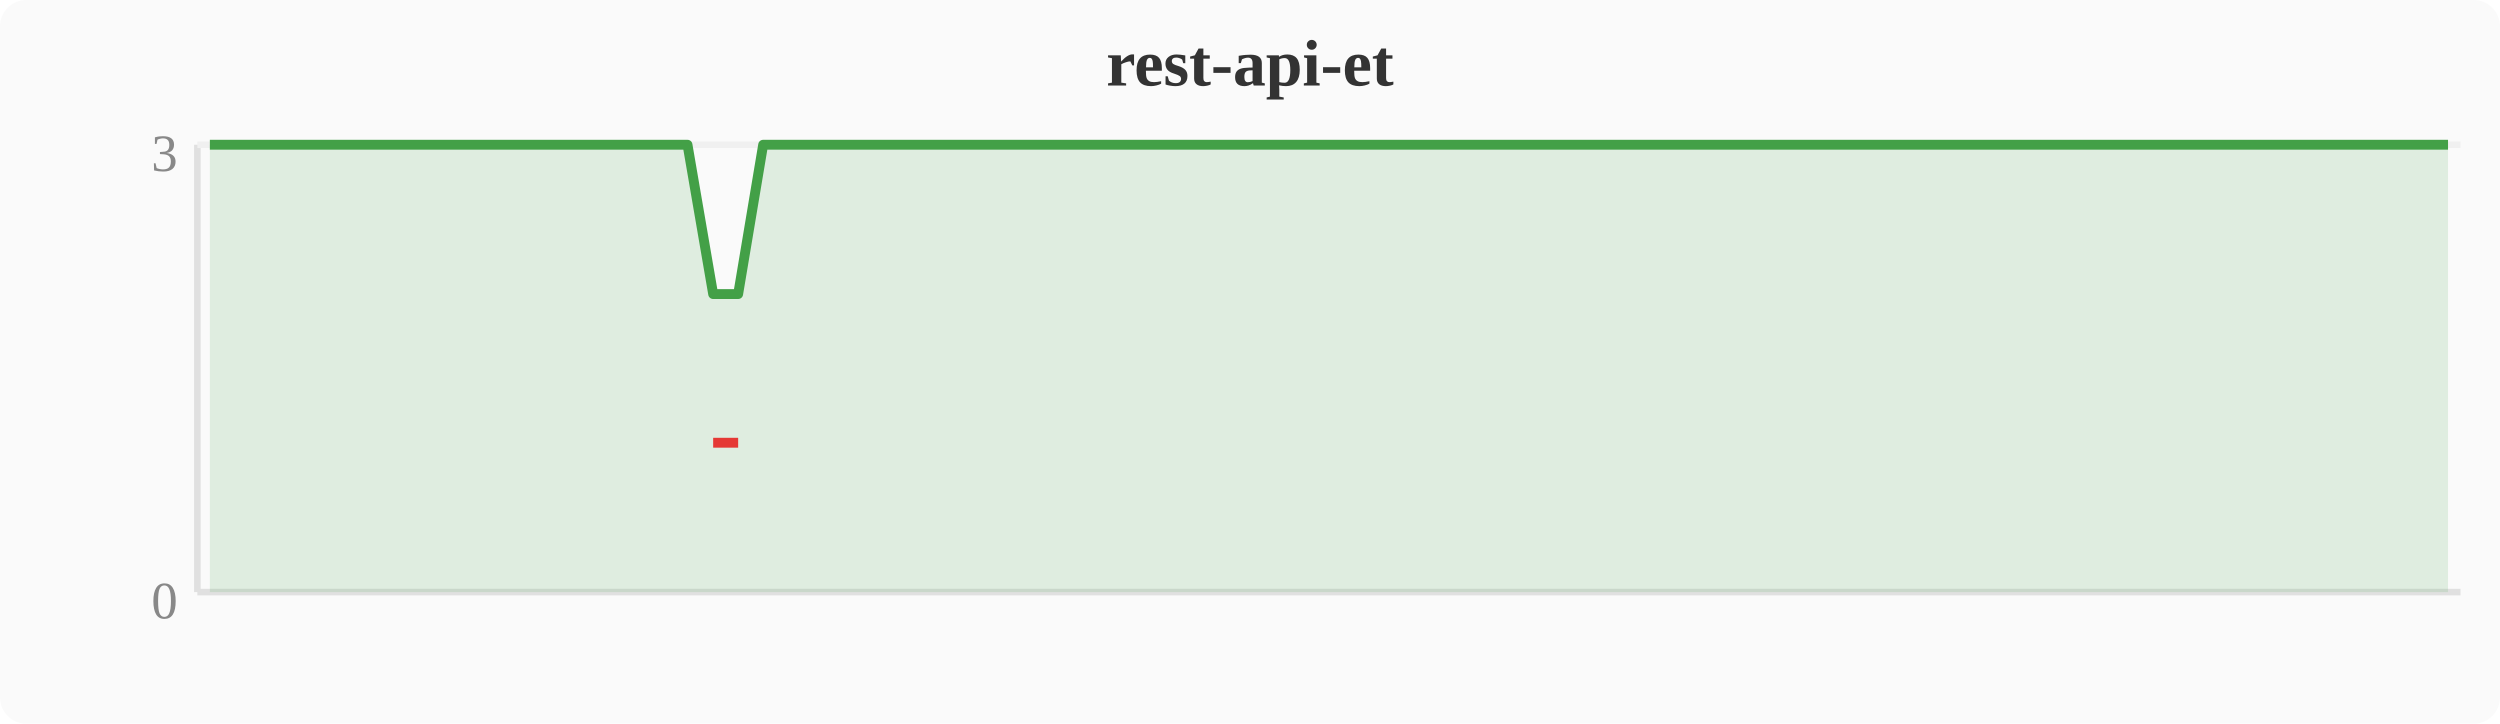
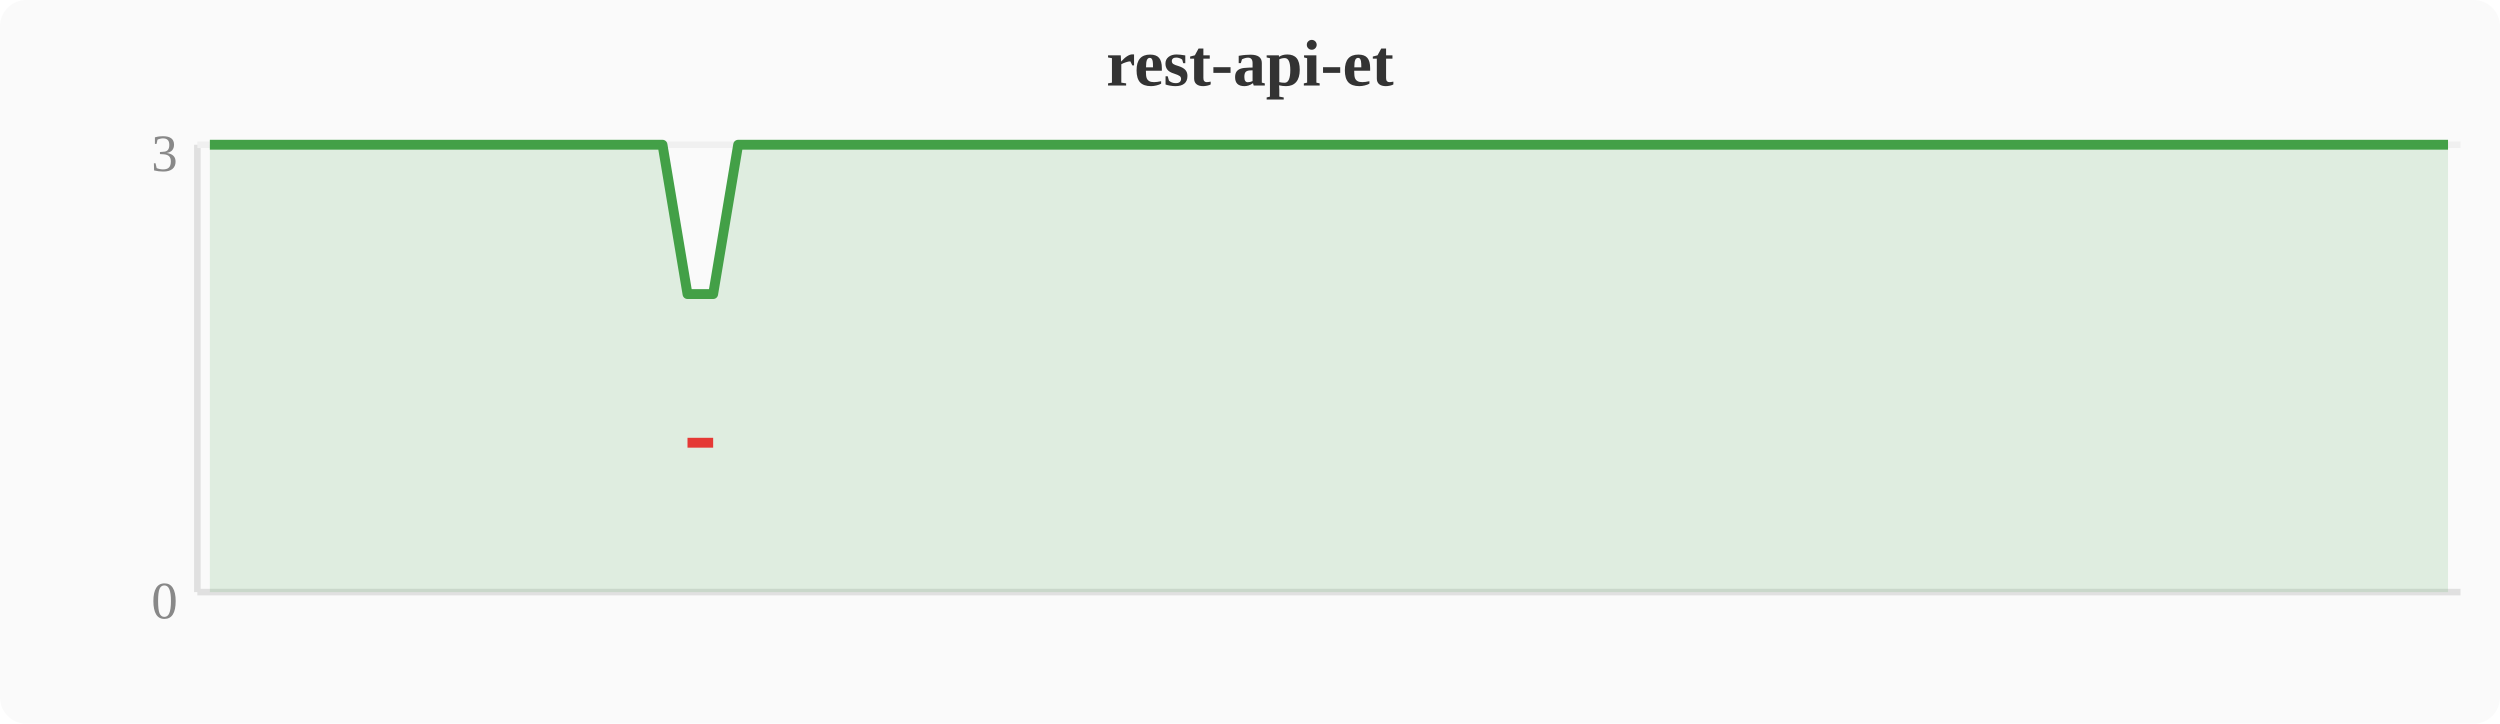
<svg xmlns="http://www.w3.org/2000/svg" width="380" height="110" viewBox="0 0 380 110">
  <rect width="380" height="110" fill="#fafafa" rx="4" />
  <text x="190" y="13" text-anchor="middle" font-size="10" font-weight="bold" fill="#333">rest-api-et</text>
  <line x1="30" y1="22" x2="30" y2="90" stroke="#e0e0e0" stroke-width="1" />
  <line x1="30" y1="90" x2="374" y2="90" stroke="#e0e0e0" stroke-width="1" />
  <line x1="30" y1="22" x2="374" y2="22" stroke="#f0f0f0" stroke-width="1" />
  <text x="27" y="94" text-anchor="end" font-size="8" fill="#888">0</text>
  <text x="27" y="26" text-anchor="end" font-size="8" fill="#888">3</text>
-   <polygon points="31.9,22.0 35.7,22.0 39.6,22.0 43.4,22.0 47.2,22.0 51.0,22.0 54.8,22.0 58.7,22.0 62.5,22.0 66.3,22.0 70.1,22.0 74.0,22.0 77.8,22.0 81.6,22.0 85.4,22.0 89.2,22.0 93.1,22.0 96.9,22.0 100.7,22.0 104.5,22.0 108.4,44.7 112.2,44.7 116.0,22.0 119.8,22.0 123.6,22.0 127.5,22.0 131.3,22.0 135.1,22.0 138.9,22.0 142.8,22.0 146.6,22.0 150.4,22.0 154.2,22.0 158.0,22.0 161.9,22.0 165.7,22.0 169.5,22.0 173.3,22.0 177.2,22.0 181.0,22.0 184.8,22.0 188.6,22.0 192.4,22.0 196.3,22.0 200.1,22.0 203.9,22.0 207.7,22.0 211.6,22.0 215.4,22.0 219.2,22.0 223.0,22.0 226.8,22.0 230.7,22.0 234.5,22.0 238.3,22.0 242.1,22.0 246.0,22.0 249.8,22.0 253.6,22.0 257.4,22.0 261.2,22.0 265.1,22.0 268.9,22.0 272.7,22.0 276.5,22.0 280.4,22.0 284.2,22.0 288.0,22.0 291.8,22.0 295.6,22.0 299.5,22.0 303.3,22.0 307.1,22.0 310.9,22.0 314.8,22.0 318.6,22.0 322.4,22.0 326.2,22.0 330.0,22.0 333.9,22.0 337.7,22.0 341.5,22.0 345.3,22.0 349.2,22.0 353.0,22.0 356.8,22.0 360.6,22.0 364.4,22.0 368.3,22.0 372.1,22.0 372.1,90 31.9,90" fill="#43a047" opacity="0.15" />
-   <polyline points="31.9,22.0 35.7,22.0 39.6,22.0 43.4,22.0 47.2,22.0 51.0,22.0 54.8,22.0 58.7,22.0 62.5,22.0 66.3,22.0 70.1,22.0 74.0,22.0 77.8,22.0 81.6,22.0 85.4,22.0 89.2,22.0 93.1,22.0 96.9,22.0 100.7,22.0 104.5,22.0 108.4,44.7 112.2,44.7 116.0,22.0 119.8,22.0 123.6,22.0 127.5,22.0 131.3,22.0 135.1,22.0 138.9,22.0 142.8,22.0 146.6,22.0 150.4,22.0 154.2,22.0 158.0,22.0 161.9,22.0 165.7,22.0 169.5,22.0 173.3,22.0 177.2,22.0 181.0,22.0 184.8,22.0 188.6,22.0 192.4,22.0 196.3,22.0 200.1,22.0 203.9,22.0 207.7,22.0 211.6,22.0 215.4,22.0 219.2,22.0 223.0,22.0 226.8,22.0 230.7,22.0 234.5,22.0 238.3,22.0 242.1,22.0 246.0,22.0 249.8,22.0 253.6,22.0 257.4,22.0 261.2,22.0 265.1,22.0 268.9,22.0 272.7,22.0 276.5,22.0 280.4,22.0 284.2,22.0 288.0,22.0 291.8,22.0 295.6,22.0 299.5,22.0 303.3,22.0 307.1,22.0 310.9,22.0 314.8,22.0 318.6,22.0 322.4,22.0 326.2,22.0 330.0,22.0 333.9,22.0 337.7,22.0 341.5,22.0 345.3,22.0 349.2,22.0 353.0,22.0 356.8,22.0 360.6,22.0 364.4,22.0 368.3,22.0 372.1,22.0" fill="none" stroke="#43a047" stroke-width="1.5" stroke-linejoin="round" />
-   <polyline points="108.4,67.3 112.2,67.3" fill="none" stroke="#e53935" stroke-width="1.5" stroke-linejoin="round" />
+   <polygon points="31.9,22.0 35.7,22.0 39.6,22.0 43.4,22.0 47.2,22.0 51.0,22.0 54.8,22.0 58.7,22.0 62.5,22.0 66.3,22.0 70.1,22.0 74.0,22.0 77.8,22.0 81.6,22.0 85.4,22.0 89.2,22.0 93.1,22.0 96.9,22.0 100.7,22.0 104.5,44.7 108.4,44.7 112.2,22.0 116.0,22.0 119.8,22.0 123.6,22.0 127.5,22.0 131.3,22.0 135.1,22.0 138.9,22.0 142.8,22.0 146.6,22.0 150.4,22.0 154.2,22.0 158.0,22.0 161.9,22.0 165.7,22.0 169.5,22.0 173.3,22.0 177.2,22.0 181.0,22.0 184.8,22.0 188.6,22.0 192.4,22.0 196.3,22.0 200.1,22.0 203.9,22.0 207.7,22.0 211.6,22.0 215.4,22.0 219.2,22.0 223.0,22.0 226.8,22.0 230.7,22.0 234.5,22.0 238.3,22.0 242.1,22.0 246.0,22.0 249.8,22.0 253.6,22.0 257.4,22.0 261.2,22.0 265.1,22.0 268.9,22.0 272.7,22.0 276.5,22.0 280.4,22.0 284.2,22.0 288.0,22.0 291.8,22.0 295.6,22.0 299.5,22.0 303.3,22.0 307.1,22.0 310.9,22.0 314.8,22.0 318.6,22.0 322.4,22.0 326.2,22.0 330.0,22.0 333.9,22.0 337.7,22.0 341.5,22.0 345.3,22.0 349.2,22.0 353.0,22.0 356.8,22.0 360.6,22.0 364.4,22.0 368.3,22.0 372.1,22.0 372.1,90 31.9,90" fill="#43a047" opacity="0.15" />
+   <polyline points="31.9,22.0 35.7,22.0 39.6,22.0 43.4,22.0 47.2,22.0 51.0,22.0 54.8,22.0 58.7,22.0 62.5,22.0 66.3,22.0 70.1,22.0 74.0,22.0 77.8,22.0 81.6,22.0 85.4,22.0 89.2,22.0 93.1,22.0 96.9,22.0 100.7,22.0 104.5,44.7 108.4,44.7 112.2,22.0 116.0,22.0 119.8,22.0 123.6,22.0 127.5,22.0 131.3,22.0 135.1,22.0 138.9,22.0 142.8,22.0 146.6,22.0 150.4,22.0 154.2,22.0 158.0,22.0 161.9,22.0 165.7,22.0 169.5,22.0 173.3,22.0 177.2,22.0 181.0,22.0 184.8,22.0 188.6,22.0 192.4,22.0 196.3,22.0 200.1,22.0 203.9,22.0 207.7,22.0 211.6,22.0 215.4,22.0 219.2,22.0 223.0,22.0 226.8,22.0 230.7,22.0 234.5,22.0 238.3,22.0 242.1,22.0 246.0,22.0 249.8,22.0 253.6,22.0 257.4,22.0 261.2,22.0 265.1,22.0 268.9,22.0 272.7,22.0 276.5,22.0 280.4,22.0 284.2,22.0 288.0,22.0 291.8,22.0 295.6,22.0 299.5,22.0 303.3,22.0 307.1,22.0 310.9,22.0 314.8,22.0 318.6,22.0 322.4,22.0 326.2,22.0 330.0,22.0 333.9,22.0 337.7,22.0 341.5,22.0 345.3,22.0 349.2,22.0 353.0,22.0 356.8,22.0 360.6,22.0 364.4,22.0 368.3,22.0 372.1,22.0" fill="none" stroke="#43a047" stroke-width="1.5" stroke-linejoin="round" />
+   <polyline points="104.5,67.3 108.4,67.3" fill="none" stroke="#e53935" stroke-width="1.5" stroke-linejoin="round" />
</svg>
